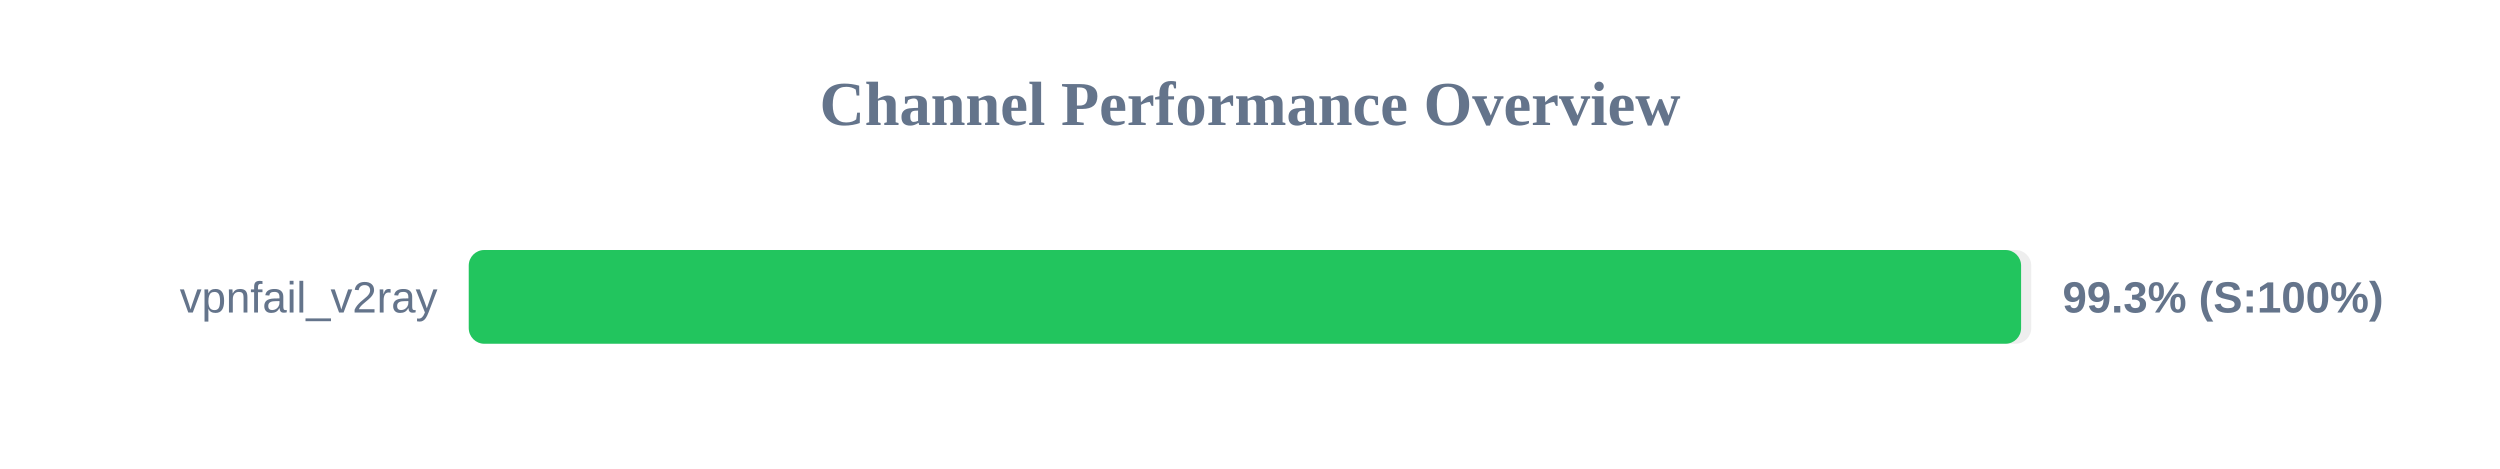
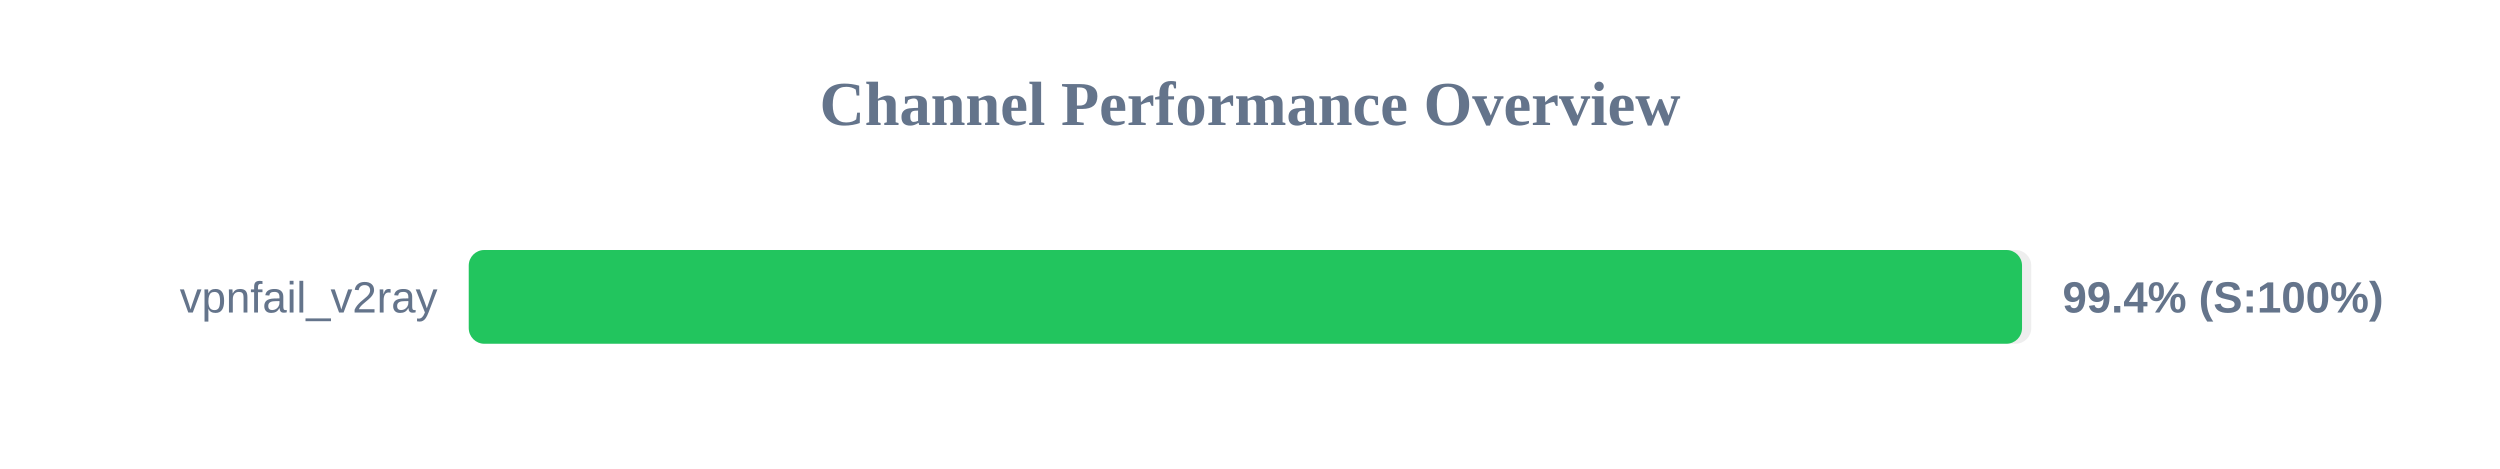
<svg xmlns="http://www.w3.org/2000/svg" width="800" height="150" version="1.1">
  <style>
        .row { font: 14px Arial; fill: #64748b; }
        .score { font: bold 14px Arial; fill: #64748b; }
    </style>
  <text x="400" y="40" text-anchor="middle" font-size="20px" font-weight="bold" fill="#64748b">Channel Performance Overview</text>
  <rect x="150" y="80" width="500" height="30" fill="#eee" rx="5" />
-   <rect x="150" y="80" width="496.75" height="30" fill="#22c55e" rx="5" />
+   <rect x="150" y="80" width="497.05" height="30" fill="#22c55e" rx="5" />
  <text x="140" y="100" text-anchor="end" class="row">vpnfail_v2ray</text>
-   <text x="660" y="100" text-anchor="start" class="score">99.3% (S:100%)</text>
+   <text x="660" y="100" text-anchor="start" class="score">99.4% (S:100%)</text>
</svg>
